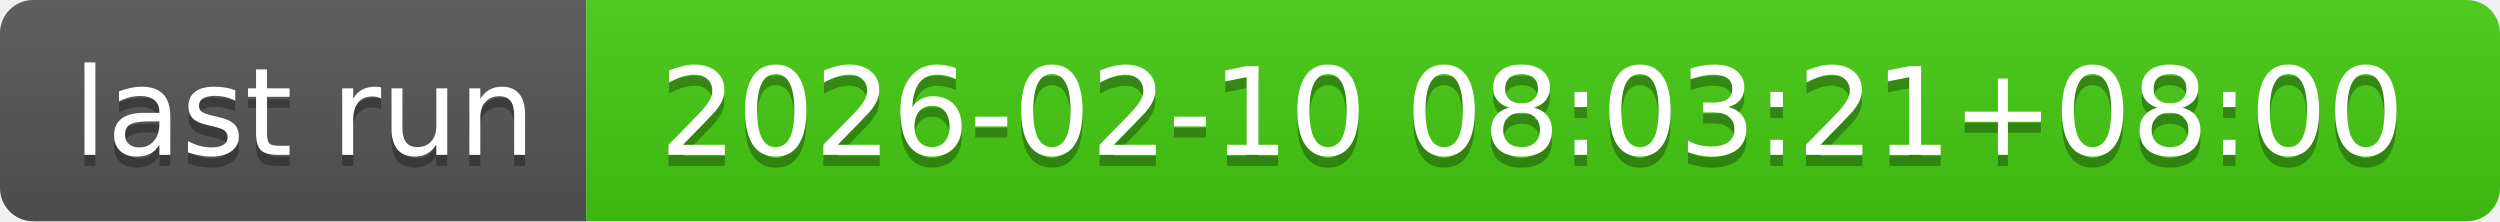
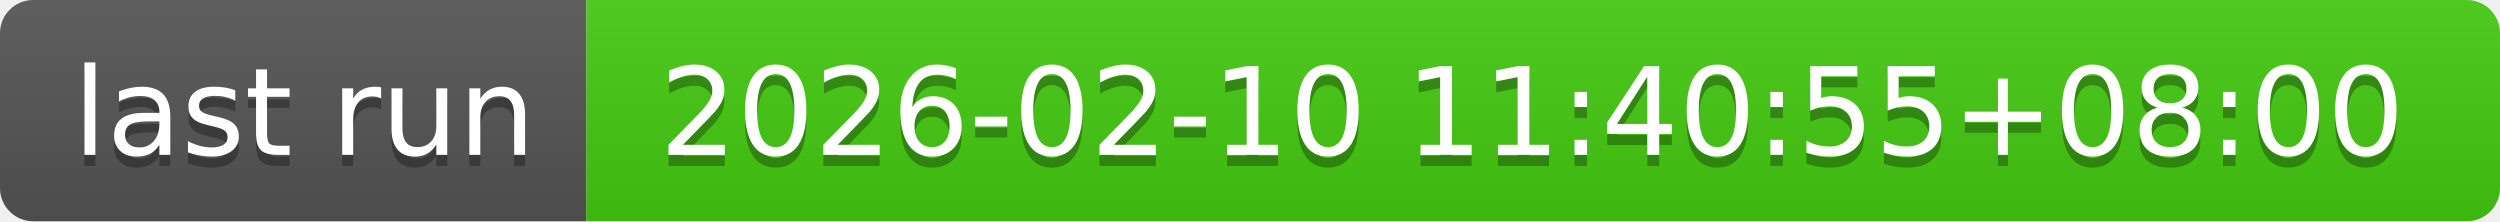
- <svg xmlns="http://www.w3.org/2000/svg" width="226" height="20" role="img" aria-label="last run: 2026-02-10 08:03:21+08:00">
+ <svg xmlns="http://www.w3.org/2000/svg" width="226" height="20" role="img" aria-label="last run: 2026-02-10 11:40:55+08:00">
  <linearGradient id="s" x2="0" y2="100%">
    <stop offset="0" stop-color="#bbb" stop-opacity=".1" />
    <stop offset="1" stop-opacity=".1" />
  </linearGradient>
  <clipPath id="r">
    <rect width="226" height="20" rx="3" fill="#fff" />
  </clipPath>
  <g clip-path="url(#r)">
    <rect width="53" height="20" fill="#555" />
    <rect x="53" width="173" height="20" fill="#4c1" />
    <rect width="226" height="20" fill="url(#s)" />
  </g>
  <g fill="#fff" text-anchor="middle" font-family="Verdana,Geneva,DejaVu Sans,sans-serif" text-rendering="geometricPrecision" font-size="110">
    <text aria-hidden="true" x="275" y="150" fill="#010101" fill-opacity=".3" transform="scale(.1)" textLength="430">last run</text>
    <text x="275" y="140" transform="scale(.1)" fill="#fff" textLength="430">last run</text>
-     <text aria-hidden="true" x="1385" y="150" fill="#010101" fill-opacity=".3" transform="scale(.1)" textLength="1630">2026-02-10 08:03:21+08:00</text>
-     <text x="1385" y="140" transform="scale(.1)" fill="#fff" textLength="1630">2026-02-10 08:03:21+08:00</text>
+     <text aria-hidden="true" x="1385" y="150" fill="#010101" fill-opacity=".3" transform="scale(.1)" textLength="1630">2026-02-10 11:40:55+08:00</text>
+     <text x="1385" y="140" transform="scale(.1)" fill="#fff" textLength="1630">2026-02-10 11:40:55+08:00</text>
  </g>
</svg>
